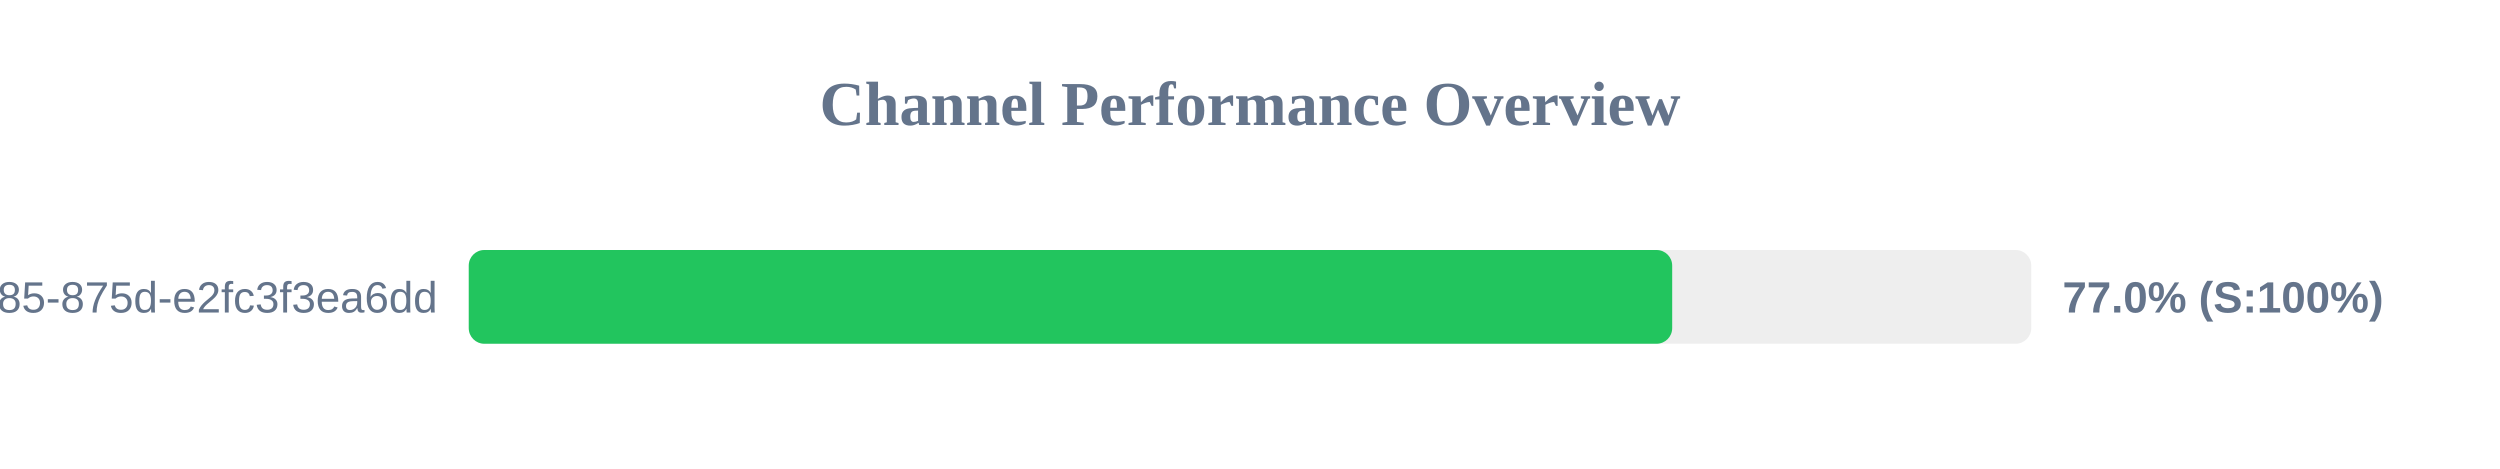
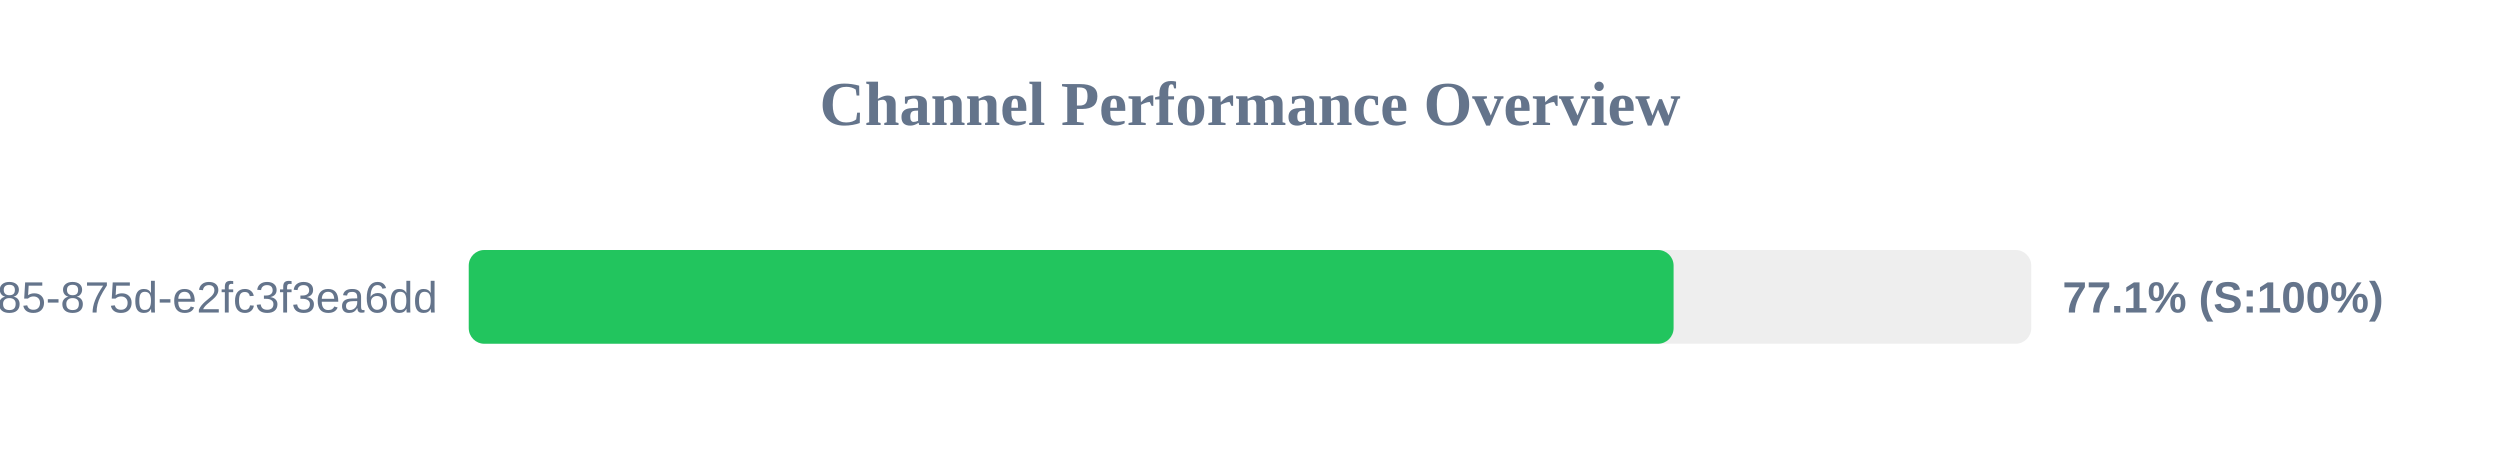
<svg xmlns="http://www.w3.org/2000/svg" width="800" height="150" version="1.1">
  <style>
        .row { font: 14px Arial; fill: #64748b; }
        .score { font: bold 14px Arial; fill: #64748b; }
    </style>
  <text x="400" y="40" text-anchor="middle" font-size="20px" font-weight="bold" fill="#64748b">Channel Performance Overview</text>
  <rect x="150" y="80" width="500" height="30" fill="#eee" rx="5" />
-   <rect x="150" y="80" width="385.1" height="30" fill="#22c55e" rx="5" />
+   <rect x="150" y="80" width="385.55" height="30" fill="#22c55e" rx="5" />
  <text x="140" y="100" text-anchor="end" class="row">?uuid=1045aedf-053c-4585-875d-e2fc3f3ea6dd</text>
-   <text x="660" y="100" text-anchor="start" class="score">77.0% (S:100%)</text>
+   <text x="660" y="100" text-anchor="start" class="score">77.1% (S:100%)</text>
</svg>
